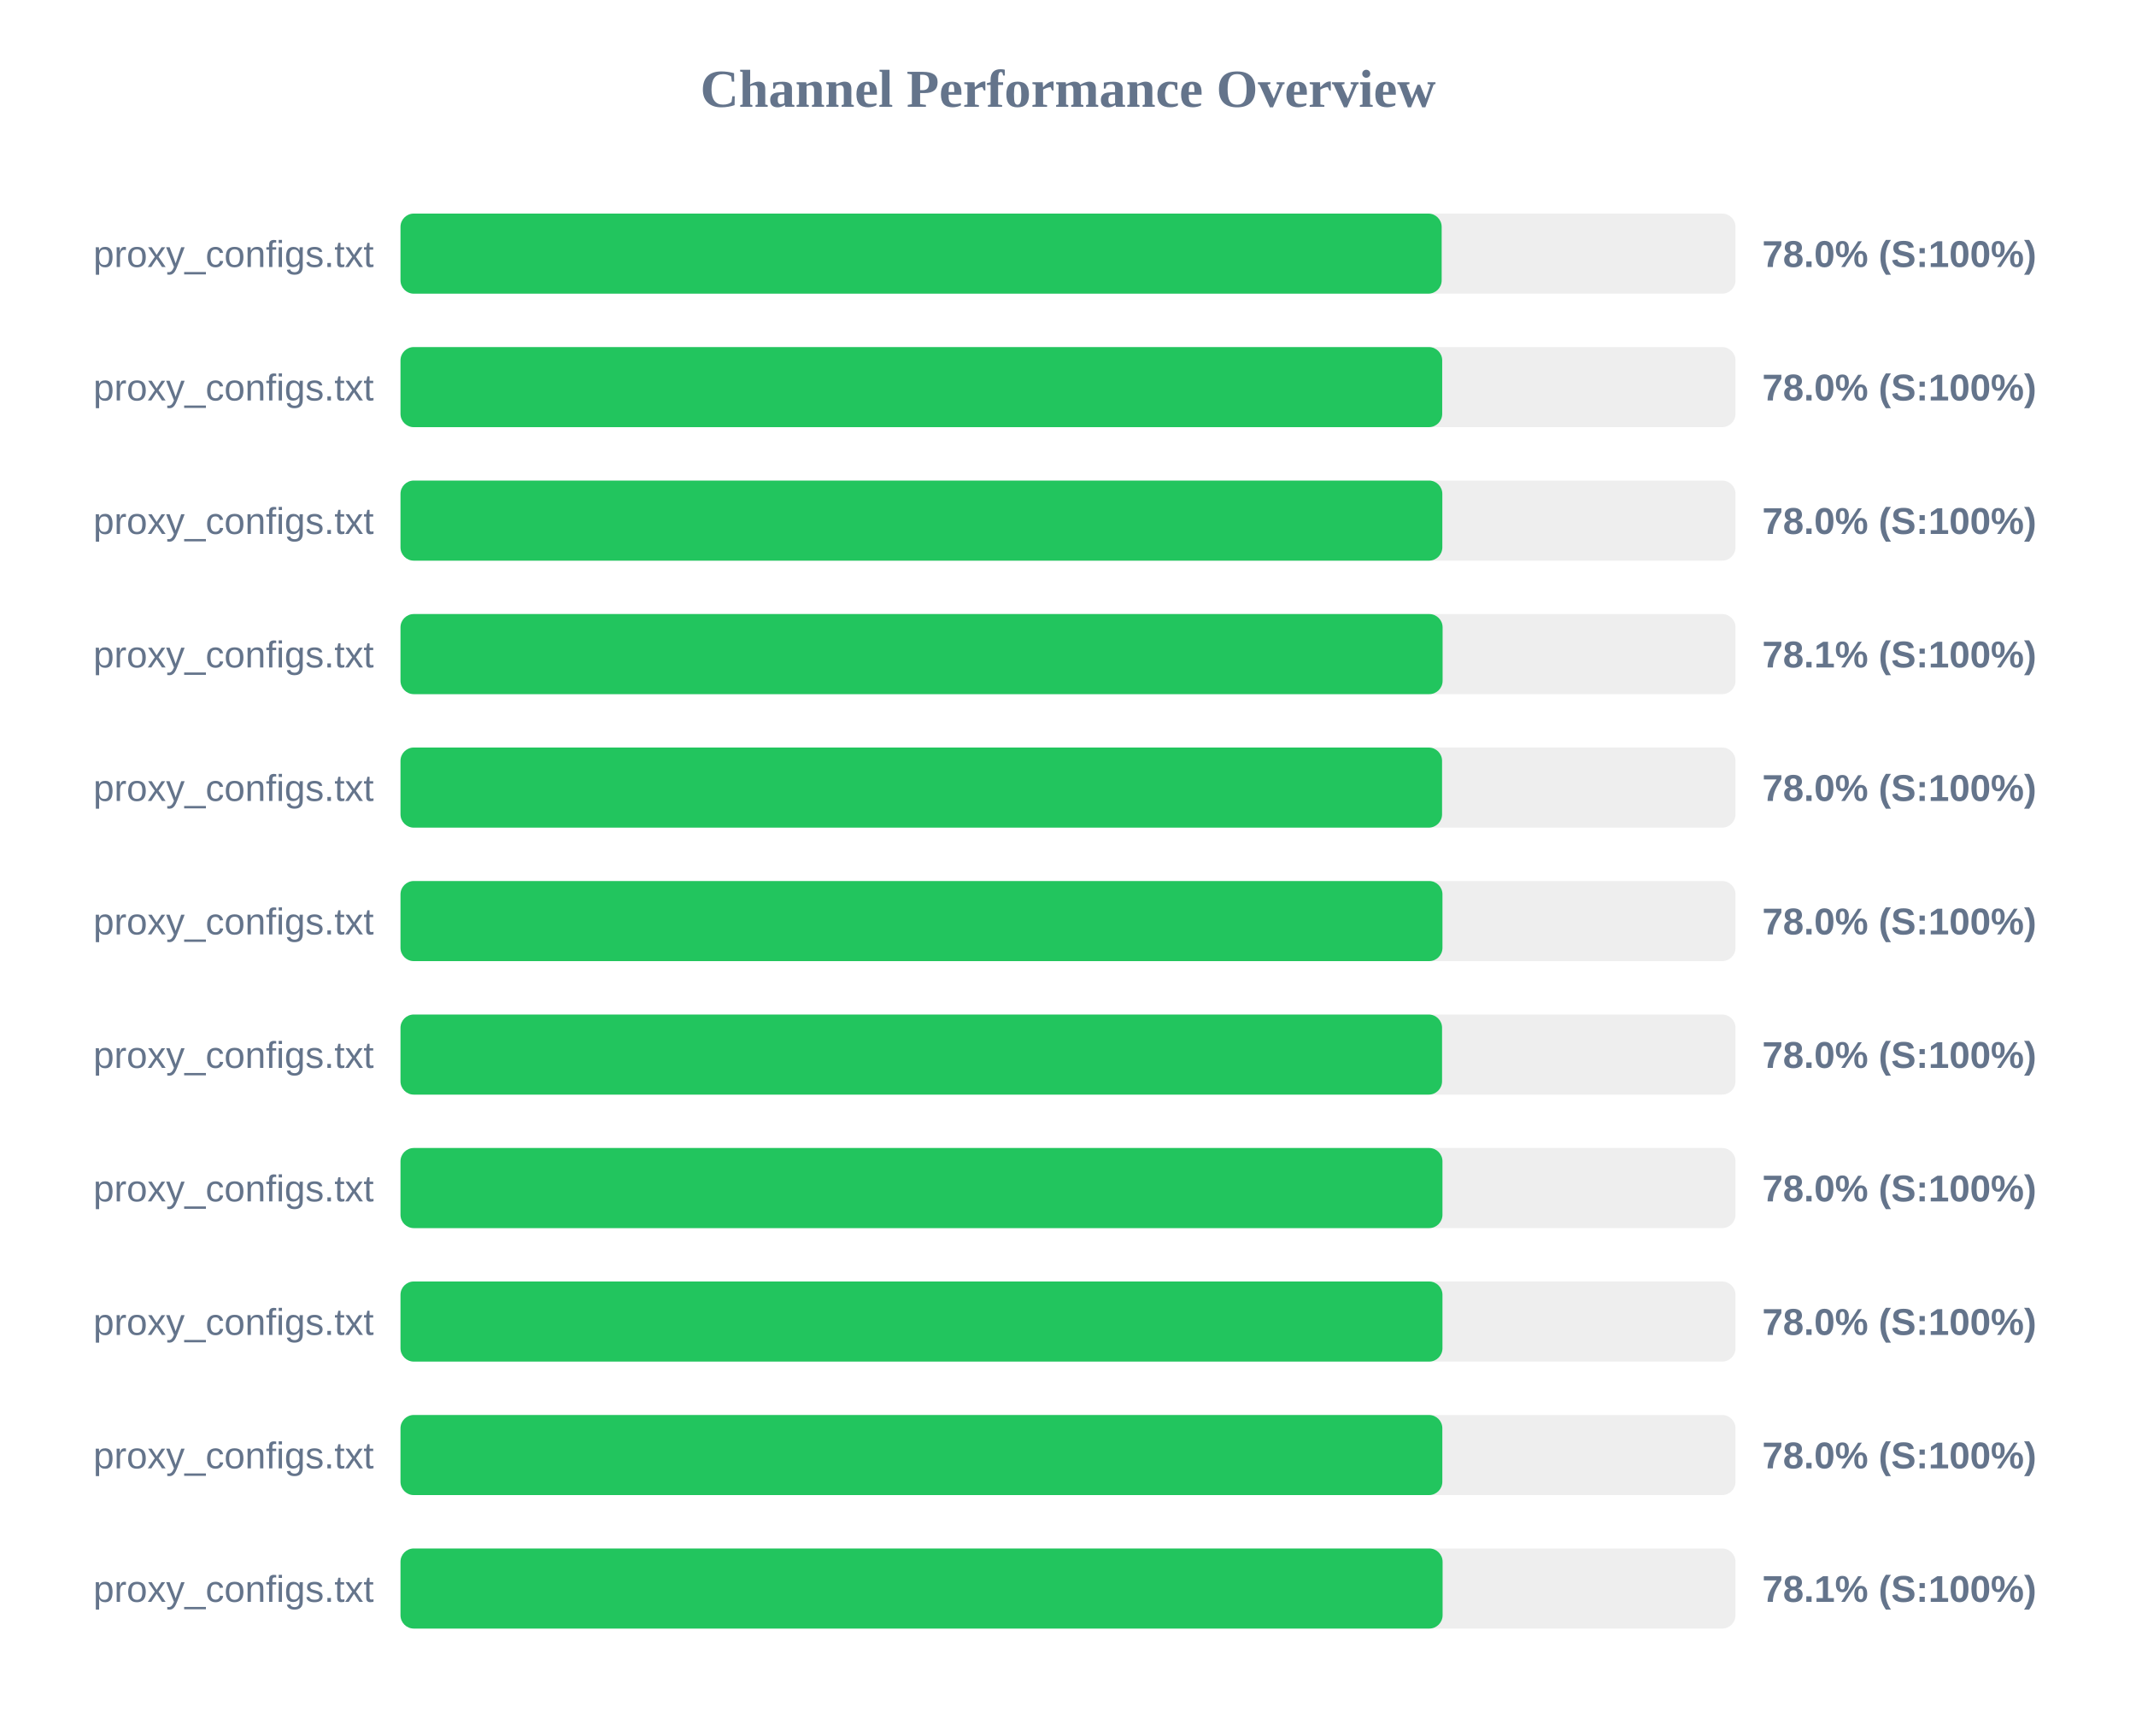
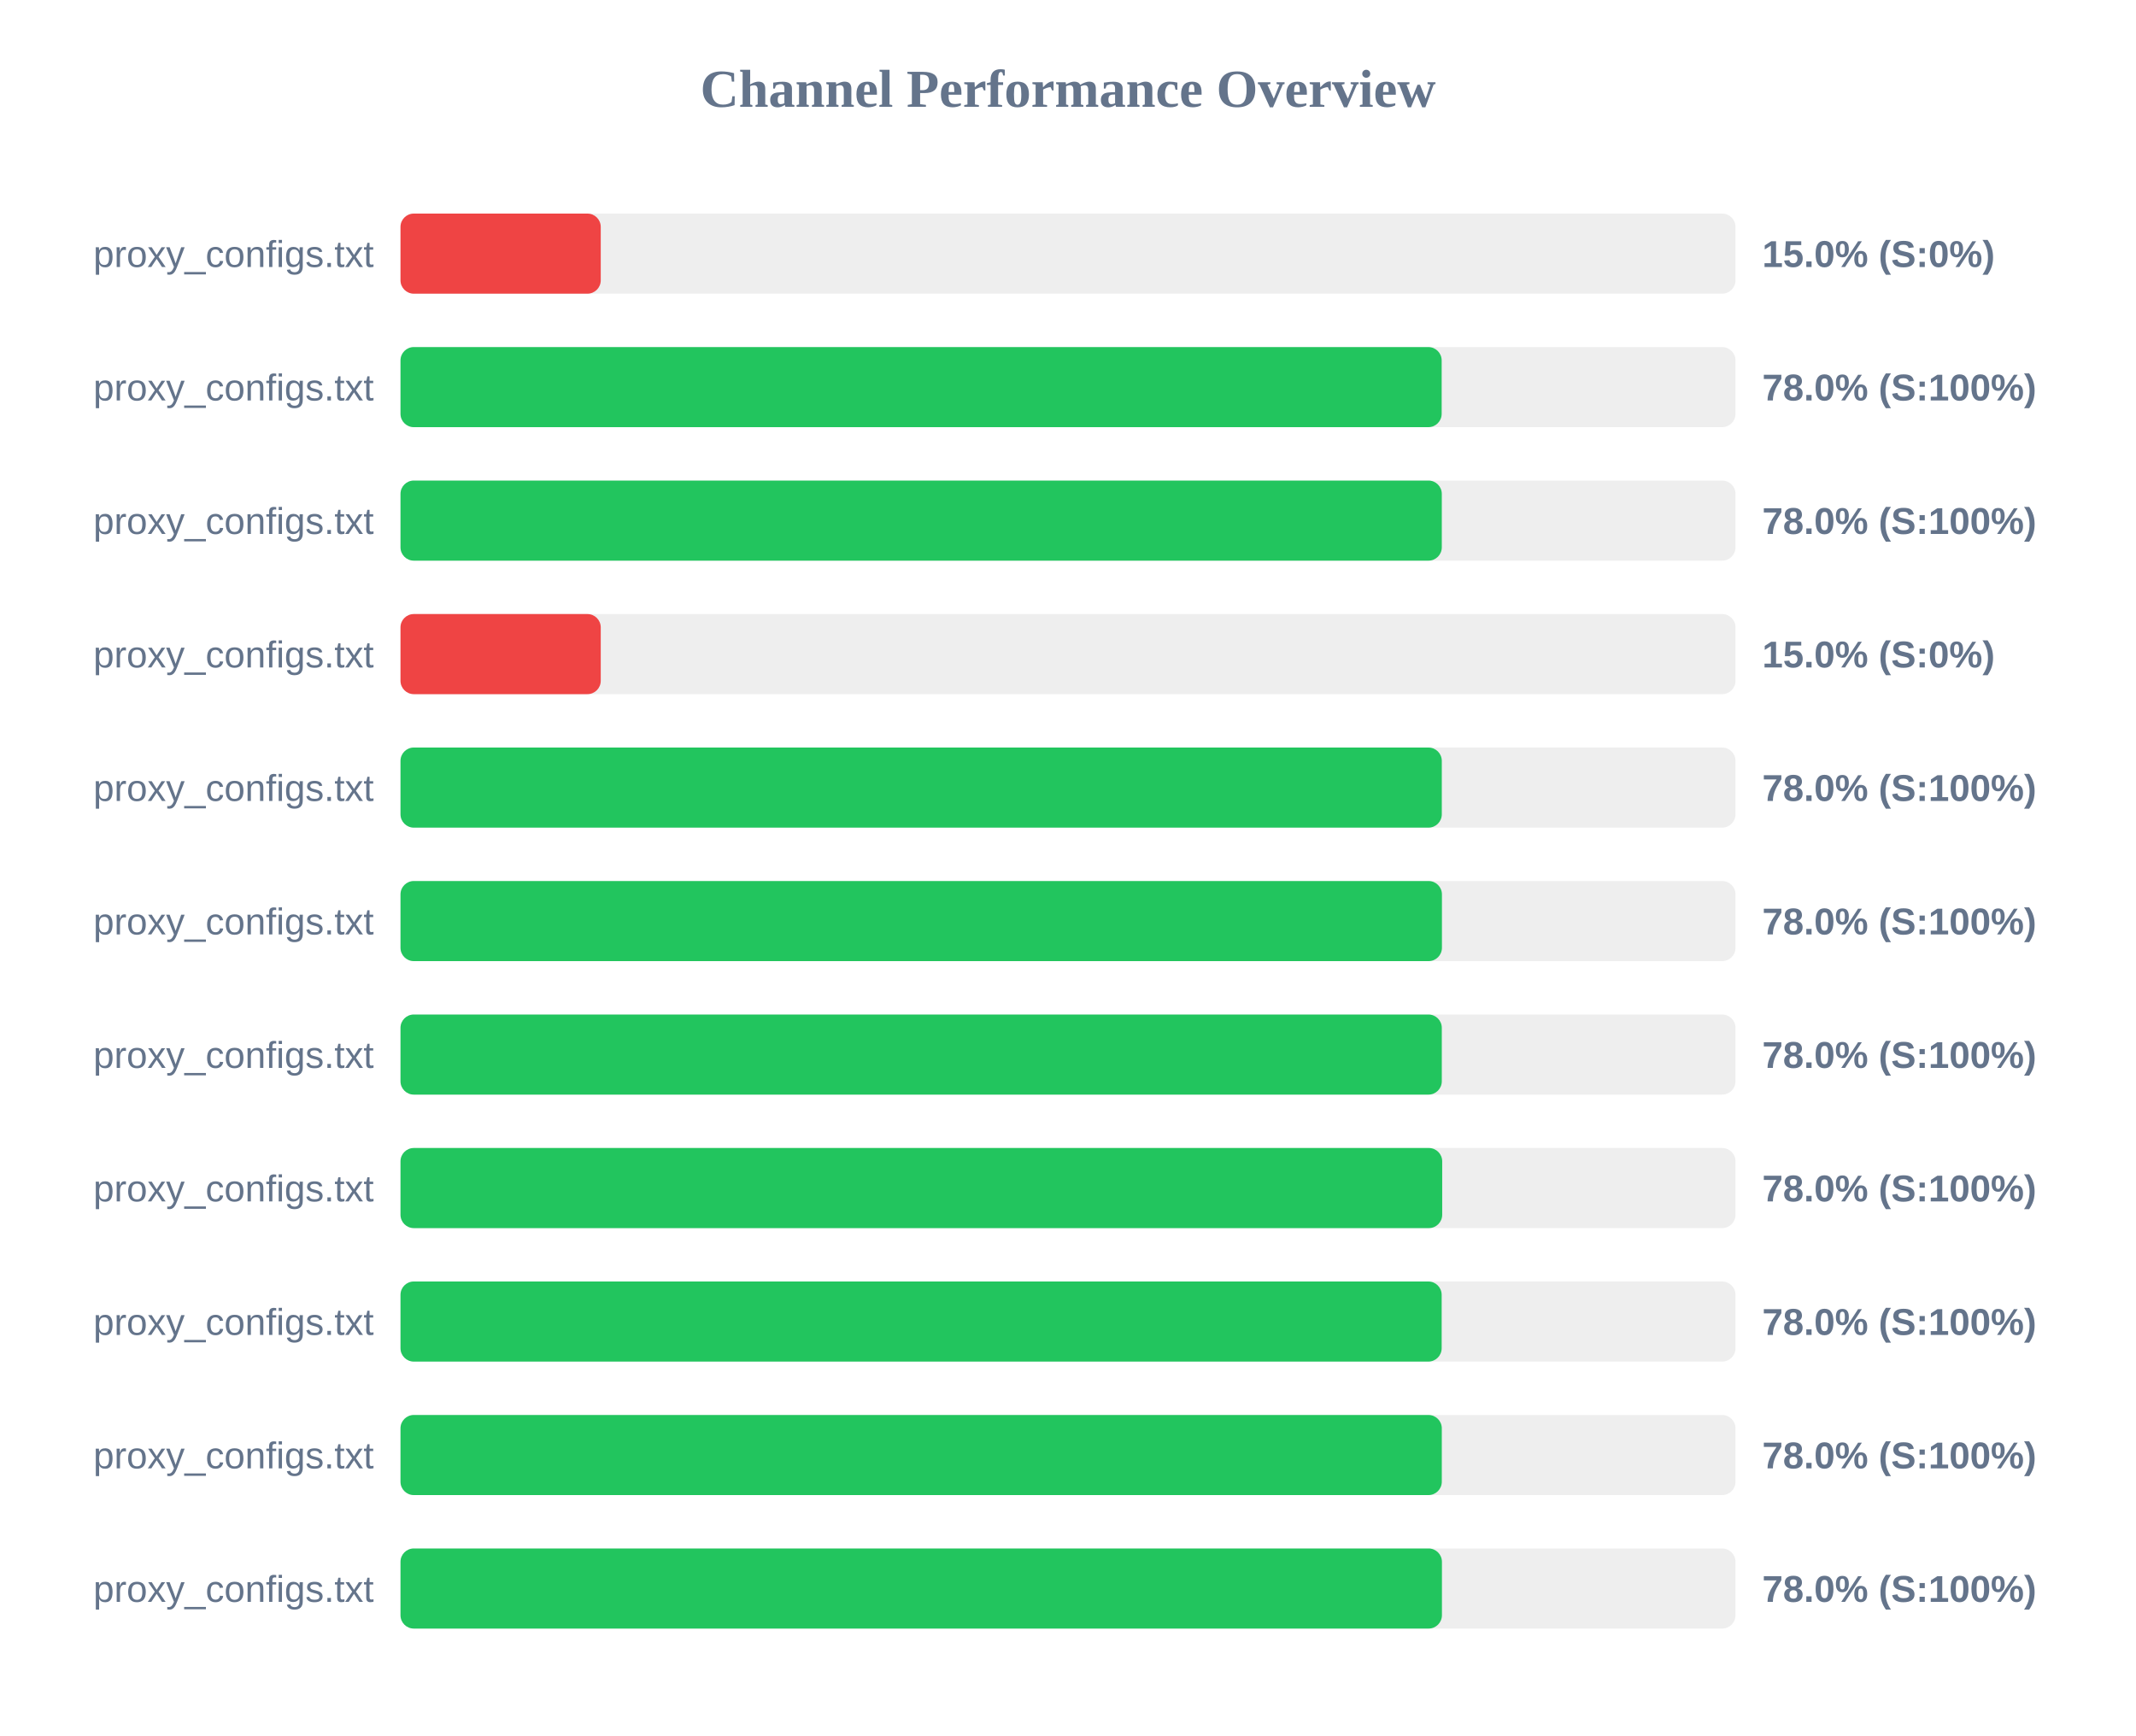
<svg xmlns="http://www.w3.org/2000/svg" width="800" height="650" version="1.1">
  <style>
        .row { font: 14px Arial; fill: #64748b; }
        .score { font: bold 14px Arial; fill: #64748b; }
    </style>
  <text x="400" y="40" text-anchor="middle" font-size="20px" font-weight="bold" fill="#64748b">Channel Performance Overview</text>
  <rect x="150" y="80" width="500" height="30" fill="#eee" rx="5" />
-   <rect x="150" y="80" width="389.95" height="30" fill="#22c55e" rx="5" />
+   <rect x="150" y="80" width="75.0" height="30" fill="#ef4444" rx="5" />
  <text x="140" y="100" text-anchor="end" class="row">proxy_configs.txt</text>
-   <text x="660" y="100" text-anchor="start" class="score">78.0% (S:100%)</text>
+   <text x="660" y="100" text-anchor="start" class="score">15.0% (S:0%)</text>
  <rect x="150" y="130" width="500" height="30" fill="#eee" rx="5" />
-   <rect x="150" y="130" width="390.15" height="30" fill="#22c55e" rx="5" />
+   <rect x="150" y="130" width="389.95" height="30" fill="#22c55e" rx="5" />
  <text x="140" y="150" text-anchor="end" class="row">proxy_configs.txt</text>
  <text x="660" y="150" text-anchor="start" class="score">78.0% (S:100%)</text>
  <rect x="150" y="180" width="500" height="30" fill="#eee" rx="5" />
-   <rect x="150" y="180" width="390.2" height="30" fill="#22c55e" rx="5" />
+   <rect x="150" y="180" width="390.0" height="30" fill="#22c55e" rx="5" />
  <text x="140" y="200" text-anchor="end" class="row">proxy_configs.txt</text>
  <text x="660" y="200" text-anchor="start" class="score">78.0% (S:100%)</text>
  <rect x="150" y="230" width="500" height="30" fill="#eee" rx="5" />
-   <rect x="150" y="230" width="390.3" height="30" fill="#22c55e" rx="5" />
+   <rect x="150" y="230" width="75.0" height="30" fill="#ef4444" rx="5" />
  <text x="140" y="250" text-anchor="end" class="row">proxy_configs.txt</text>
-   <text x="660" y="250" text-anchor="start" class="score">78.1% (S:100%)</text>
+   <text x="660" y="250" text-anchor="start" class="score">15.0% (S:0%)</text>
  <rect x="150" y="280" width="500" height="30" fill="#eee" rx="5" />
-   <rect x="150" y="280" width="390.1" height="30" fill="#22c55e" rx="5" />
+   <rect x="150" y="280" width="390.0" height="30" fill="#22c55e" rx="5" />
  <text x="140" y="300" text-anchor="end" class="row">proxy_configs.txt</text>
  <text x="660" y="300" text-anchor="start" class="score">78.0% (S:100%)</text>
  <rect x="150" y="330" width="500" height="30" fill="#eee" rx="5" />
-   <rect x="150" y="330" width="390.25" height="30" fill="#22c55e" rx="5" />
+   <rect x="150" y="330" width="390.05" height="30" fill="#22c55e" rx="5" />
  <text x="140" y="350" text-anchor="end" class="row">proxy_configs.txt</text>
  <text x="660" y="350" text-anchor="start" class="score">78.0% (S:100%)</text>
  <rect x="150" y="380" width="500" height="30" fill="#eee" rx="5" />
-   <rect x="150" y="380" width="390.1" height="30" fill="#22c55e" rx="5" />
+   <rect x="150" y="380" width="390.0" height="30" fill="#22c55e" rx="5" />
  <text x="140" y="400" text-anchor="end" class="row">proxy_configs.txt</text>
  <text x="660" y="400" text-anchor="start" class="score">78.0% (S:100%)</text>
  <rect x="150" y="430" width="500" height="30" fill="#eee" rx="5" />
-   <rect x="150" y="430" width="390.25" height="30" fill="#22c55e" rx="5" />
+   <rect x="150" y="430" width="390.15" height="30" fill="#22c55e" rx="5" />
  <text x="140" y="450" text-anchor="end" class="row">proxy_configs.txt</text>
  <text x="660" y="450" text-anchor="start" class="score">78.0% (S:100%)</text>
  <rect x="150" y="480" width="500" height="30" fill="#eee" rx="5" />
-   <rect x="150" y="480" width="390.25" height="30" fill="#22c55e" rx="5" />
+   <rect x="150" y="480" width="389.95" height="30" fill="#22c55e" rx="5" />
  <text x="140" y="500" text-anchor="end" class="row">proxy_configs.txt</text>
  <text x="660" y="500" text-anchor="start" class="score">78.0% (S:100%)</text>
  <rect x="150" y="530" width="500" height="30" fill="#eee" rx="5" />
-   <rect x="150" y="530" width="390.2" height="30" fill="#22c55e" rx="5" />
+   <rect x="150" y="530" width="390.0" height="30" fill="#22c55e" rx="5" />
  <text x="140" y="550" text-anchor="end" class="row">proxy_configs.txt</text>
  <text x="660" y="550" text-anchor="start" class="score">78.0% (S:100%)</text>
  <rect x="150" y="580" width="500" height="30" fill="#eee" rx="5" />
-   <rect x="150" y="580" width="390.3" height="30" fill="#22c55e" rx="5" />
+   <rect x="150" y="580" width="390.05" height="30" fill="#22c55e" rx="5" />
  <text x="140" y="600" text-anchor="end" class="row">proxy_configs.txt</text>
-   <text x="660" y="600" text-anchor="start" class="score">78.1% (S:100%)</text>
+   <text x="660" y="600" text-anchor="start" class="score">78.0% (S:100%)</text>
</svg>
